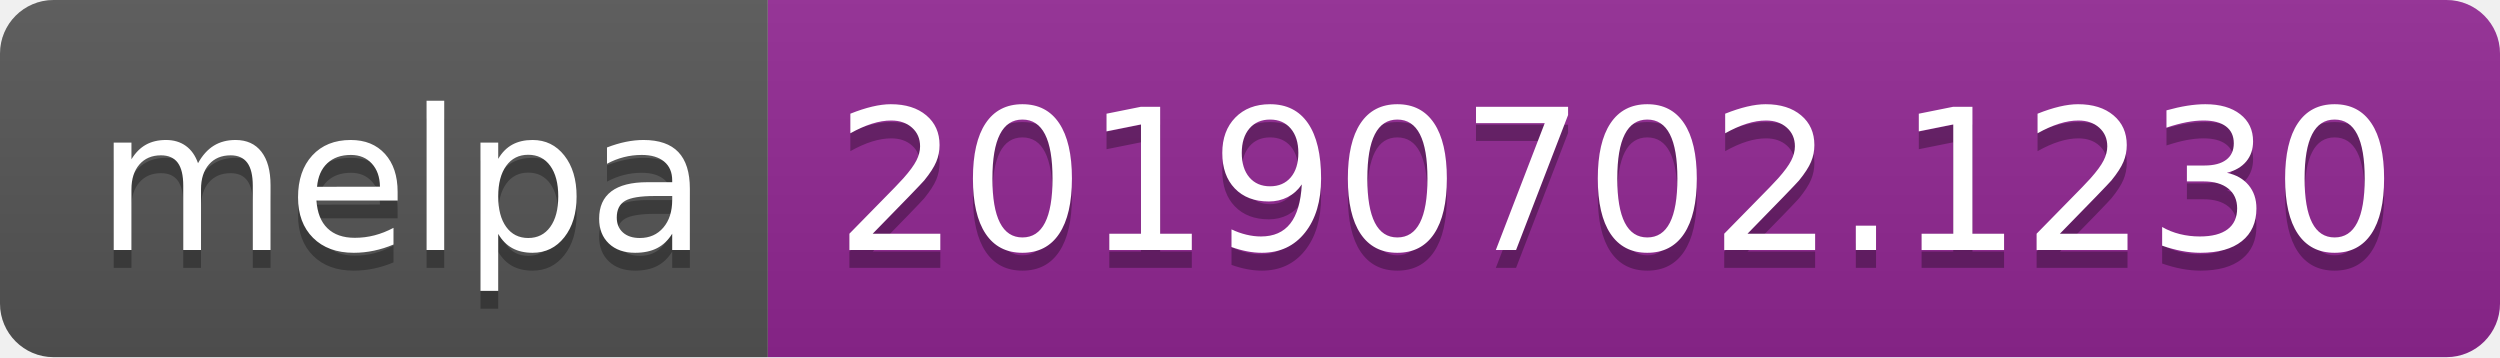
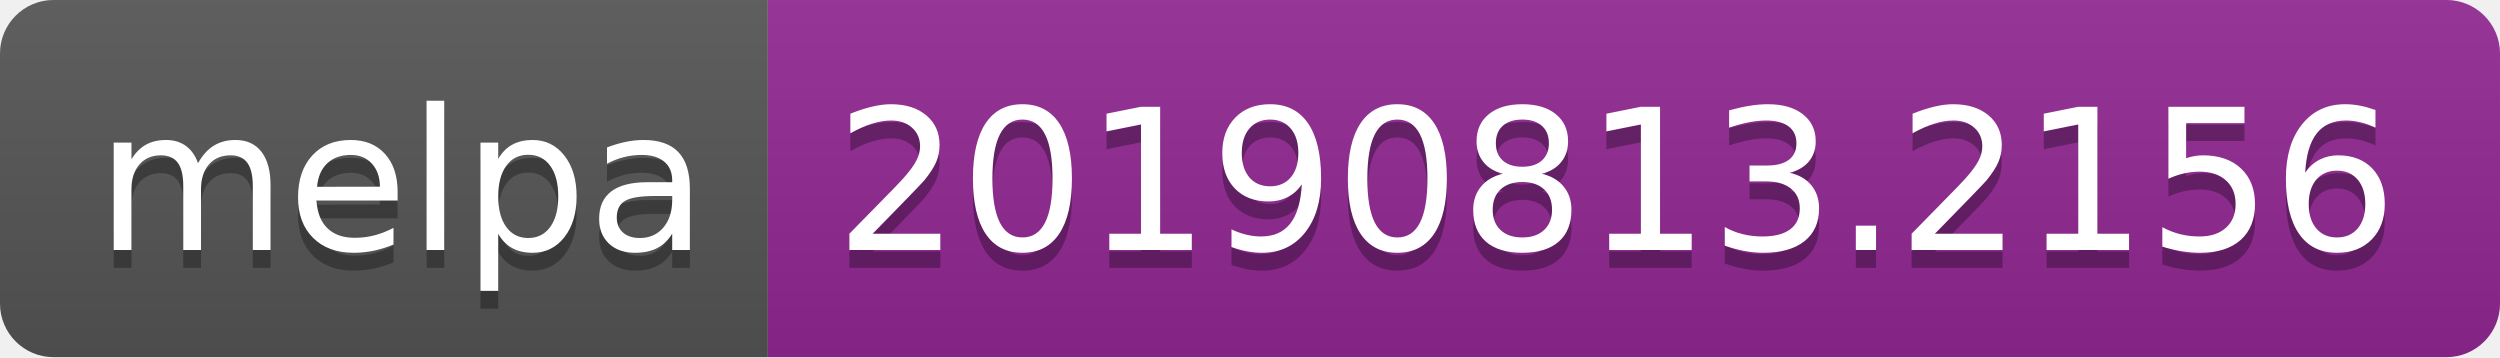
<svg xmlns="http://www.w3.org/2000/svg" width="140" height="20">
  <linearGradient id="b" x2="0" y2="100%">
    <stop offset="0" stop-color="#bbb" stop-opacity=".1" />
    <stop offset="1" stop-opacity=".1" />
  </linearGradient>
  <clipPath id="a">
    <rect width="140" height="20" rx="3" fill="#fff" />
  </clipPath>
  <g clip-path="url(#a)">
    <path fill="#555" d="M0 0h43v20H0z" />
    <path fill="#922793" d="M43 0h97v20H43z" />
    <path fill="url(#b)" d="M0 0h140v20H0z" />
  </g>
  <g fill="#fff" text-anchor="middle" font-family="DejaVu Sans,Verdana,Geneva,sans-serif" font-size="110">
    <text x="225" y="150" fill="#010101" fill-opacity=".3" transform="scale(.1)" textLength="330">melpa</text>
    <text x="225" y="140" transform="scale(.1)" textLength="330">melpa</text>
-     <text x="905" y="150" fill="#010101" fill-opacity=".3" transform="scale(.1)" textLength="870">20190702.1230</text>
-     <text x="905" y="140" transform="scale(.1)" textLength="870">20190702.1230</text>
+     <text x="905" y="150" fill="#010101" fill-opacity=".3" transform="scale(.1)" textLength="870">20190813.2156</text>
+     <text x="905" y="140" transform="scale(.1)" textLength="870">20190813.2156</text>
  </g>
</svg>
